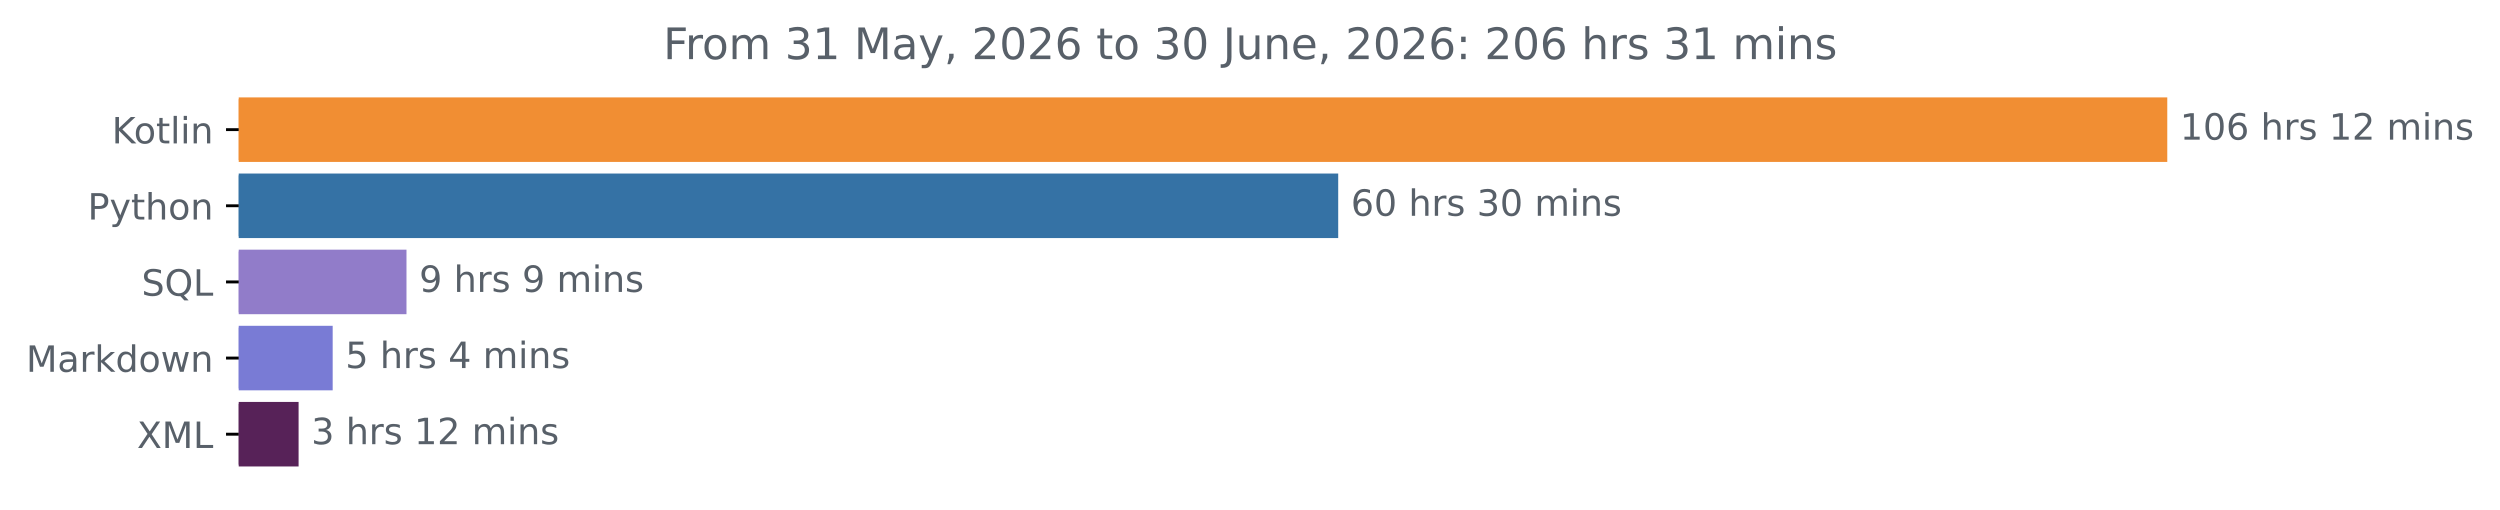
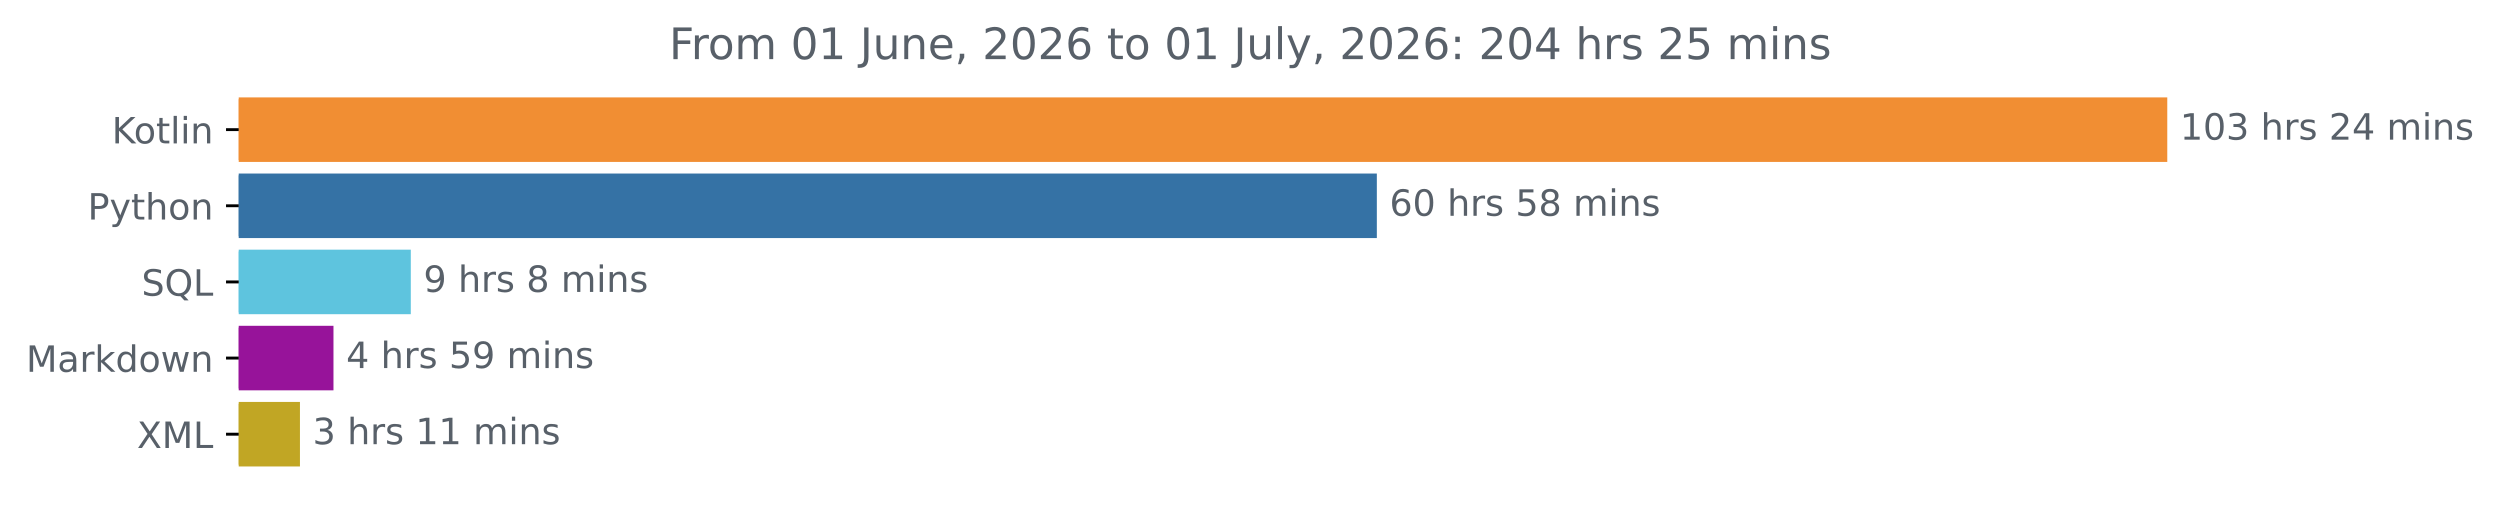
<svg xmlns="http://www.w3.org/2000/svg" xmlns:xlink="http://www.w3.org/1999/xlink" width="689.54pt" height="140.398pt" viewBox="0 0 689.54 140.398" version="1.1">
  <defs>
    <style type="text/css">*{stroke-linejoin: round; stroke-linecap: butt}</style>
  </defs>
  <g id="figure_1">
    <g id="patch_1">
      <path d="M 0 140.398  L 689.54 140.398  L 689.54 0  L 0 0  L 0 140.398  z " style="fill: none" />
    </g>
    <g id="axes_1">
      <g id="patch_2">
-         <path d="M 65.841 27.358  L 597.269 27.358  L 597.269 44.158  L 65.841 44.158  z " clip-path="url(#p7f508cd67d)" style="fill: #f18e33; stroke: #f18e33; stroke-linejoin: miter" />
+         <path d="M 65.841 27.358  L 597.269 27.358  L 597.269 44.158  L 65.841 44.158  z " clip-path="url(#pe69c594ada)" style="fill: #f18e33; stroke: #f18e33; stroke-linejoin: miter" />
      </g>
      <g id="patch_3">
-         <path d="M 65.841 48.358  L 368.599 48.358  L 368.599 65.158  L 65.841 65.158  z " clip-path="url(#p7f508cd67d)" style="fill: #3572a5; stroke: #3572a5; stroke-linejoin: miter" />
+         <path d="M 65.841 48.358  L 379.255 48.358  L 379.255 65.158  L 65.841 65.158  z " clip-path="url(#pe69c594ada)" style="fill: #3572a5; stroke: #3572a5; stroke-linejoin: miter" />
      </g>
      <g id="patch_4">
-         <path d="M 65.841 69.358  L 111.616 69.358  L 111.616 86.158  L 65.841 86.158  z " clip-path="url(#p7f508cd67d)" style="fill: #917cc9; stroke: #917cc9; stroke-linejoin: miter" />
+         <path d="M 65.841 69.358  L 112.806 69.358  L 112.806 86.158  L 65.841 86.158  z " clip-path="url(#pe69c594ada)" style="fill: #5ec4de; stroke: #5ec4de; stroke-linejoin: miter" />
      </g>
      <g id="patch_5">
-         <path d="M 65.841 90.358  L 91.26 90.358  L 91.26 107.158  L 65.841 107.158  z " clip-path="url(#p7f508cd67d)" style="fill: #797bd5; stroke: #797bd5; stroke-linejoin: miter" />
+         <path d="M 65.841 90.358  L 91.477 90.358  L 91.477 107.158  L 65.841 107.158  z " clip-path="url(#pe69c594ada)" style="fill: #97139a; stroke: #97139a; stroke-linejoin: miter" />
      </g>
      <g id="patch_6">
-         <path d="M 65.841 111.358  L 81.857 111.358  L 81.857 128.158  L 65.841 128.158  z " clip-path="url(#p7f508cd67d)" style="fill: #572258; stroke: #572258; stroke-linejoin: miter" />
+         <path d="M 65.841 111.358  L 82.231 111.358  L 82.231 128.158  L 65.841 128.158  z " clip-path="url(#pe69c594ada)" style="fill: #c1a624; stroke: #c1a624; stroke-linejoin: miter" />
      </g>
      <g id="matplotlib.axis_1" />
      <g id="matplotlib.axis_2">
        <g id="ytick_1">
          <g id="line2d_1">
            <defs>
-               <path id="me965ffeda8" d="M 0 0  L -3.5 0  " style="stroke: #000000; stroke-width: 0.8" />
+               <path id="m18a6ec53c0" d="M 0 0  L -3.5 0  " style="stroke: #000000; stroke-width: 0.8" />
            </defs>
            <g>
-               <use xlink:href="#me965ffeda8" x="65.841" y="35.758" style="stroke: #000000; stroke-width: 0.8" />
+               <use xlink:href="#m18a6ec53c0" x="65.841" y="35.758" style="stroke: #000000; stroke-width: 0.8" />
            </g>
          </g>
          <g id="text_1">
            <g style="fill: #586069" transform="translate(30.85 39.55734) scale(0.1 -0.1)">
              <defs>
                <path id="DejaVuSans-4b" d="M 628 4666  L 1259 4666  L 1259 2694  L 3353 4666  L 4166 4666  L 1850 2491  L 4331 0  L 3500 0  L 1259 2247  L 1259 0  L 628 0  L 628 4666  z " transform="scale(0.015625)" />
                <path id="DejaVuSans-6f" d="M 1959 3097  Q 1497 3097 1228 2736  Q 959 2375 959 1747  Q 959 1119 1226 758  Q 1494 397 1959 397  Q 2419 397 2687 759  Q 2956 1122 2956 1747  Q 2956 2369 2687 2733  Q 2419 3097 1959 3097  z M 1959 3584  Q 2709 3584 3137 3096  Q 3566 2609 3566 1747  Q 3566 888 3137 398  Q 2709 -91 1959 -91  Q 1206 -91 779 398  Q 353 888 353 1747  Q 353 2609 779 3096  Q 1206 3584 1959 3584  z " transform="scale(0.015625)" />
                <path id="DejaVuSans-74" d="M 1172 4494  L 1172 3500  L 2356 3500  L 2356 3053  L 1172 3053  L 1172 1153  Q 1172 725 1289 603  Q 1406 481 1766 481  L 2356 481  L 2356 0  L 1766 0  Q 1100 0 847 248  Q 594 497 594 1153  L 594 3053  L 172 3053  L 172 3500  L 594 3500  L 594 4494  L 1172 4494  z " transform="scale(0.015625)" />
                <path id="DejaVuSans-6c" d="M 603 4863  L 1178 4863  L 1178 0  L 603 0  L 603 4863  z " transform="scale(0.015625)" />
                <path id="DejaVuSans-69" d="M 603 3500  L 1178 3500  L 1178 0  L 603 0  L 603 3500  z M 603 4863  L 1178 4863  L 1178 4134  L 603 4134  L 603 4863  z " transform="scale(0.015625)" />
                <path id="DejaVuSans-6e" d="M 3513 2113  L 3513 0  L 2938 0  L 2938 2094  Q 2938 2591 2744 2837  Q 2550 3084 2163 3084  Q 1697 3084 1428 2787  Q 1159 2491 1159 1978  L 1159 0  L 581 0  L 581 3500  L 1159 3500  L 1159 2956  Q 1366 3272 1645 3428  Q 1925 3584 2291 3584  Q 2894 3584 3203 3211  Q 3513 2838 3513 2113  z " transform="scale(0.015625)" />
              </defs>
              <use xlink:href="#DejaVuSans-4b" />
              <use xlink:href="#DejaVuSans-6f" x="60.576" />
              <use xlink:href="#DejaVuSans-74" x="121.758" />
              <use xlink:href="#DejaVuSans-6c" x="160.967" />
              <use xlink:href="#DejaVuSans-69" x="188.75" />
              <use xlink:href="#DejaVuSans-6e" x="216.533" />
            </g>
          </g>
        </g>
        <g id="ytick_2">
          <g id="line2d_2">
            <g>
-               <use xlink:href="#me965ffeda8" x="65.841" y="56.758" style="stroke: #000000; stroke-width: 0.8" />
+               <use xlink:href="#m18a6ec53c0" x="65.841" y="56.758" style="stroke: #000000; stroke-width: 0.8" />
            </g>
          </g>
          <g id="text_2">
            <g style="fill: #586069" transform="translate(24.17813 60.55734) scale(0.1 -0.1)">
              <defs>
                <path id="DejaVuSans-50" d="M 1259 4147  L 1259 2394  L 2053 2394  Q 2494 2394 2734 2622  Q 2975 2850 2975 3272  Q 2975 3691 2734 3919  Q 2494 4147 2053 4147  L 1259 4147  z M 628 4666  L 2053 4666  Q 2838 4666 3239 4311  Q 3641 3956 3641 3272  Q 3641 2581 3239 2228  Q 2838 1875 2053 1875  L 1259 1875  L 1259 0  L 628 0  L 628 4666  z " transform="scale(0.015625)" />
                <path id="DejaVuSans-79" d="M 2059 -325  Q 1816 -950 1584 -1140  Q 1353 -1331 966 -1331  L 506 -1331  L 506 -850  L 844 -850  Q 1081 -850 1212 -737  Q 1344 -625 1503 -206  L 1606 56  L 191 3500  L 800 3500  L 1894 763  L 2988 3500  L 3597 3500  L 2059 -325  z " transform="scale(0.015625)" />
                <path id="DejaVuSans-68" d="M 3513 2113  L 3513 0  L 2938 0  L 2938 2094  Q 2938 2591 2744 2837  Q 2550 3084 2163 3084  Q 1697 3084 1428 2787  Q 1159 2491 1159 1978  L 1159 0  L 581 0  L 581 4863  L 1159 4863  L 1159 2956  Q 1366 3272 1645 3428  Q 1925 3584 2291 3584  Q 2894 3584 3203 3211  Q 3513 2838 3513 2113  z " transform="scale(0.015625)" />
              </defs>
              <use xlink:href="#DejaVuSans-50" />
              <use xlink:href="#DejaVuSans-79" x="60.303" />
              <use xlink:href="#DejaVuSans-74" x="119.482" />
              <use xlink:href="#DejaVuSans-68" x="158.691" />
              <use xlink:href="#DejaVuSans-6f" x="222.07" />
              <use xlink:href="#DejaVuSans-6e" x="283.252" />
            </g>
          </g>
        </g>
        <g id="ytick_3">
          <g id="line2d_3">
            <g>
-               <use xlink:href="#me965ffeda8" x="65.841" y="77.758" style="stroke: #000000; stroke-width: 0.8" />
+               <use xlink:href="#m18a6ec53c0" x="65.841" y="77.758" style="stroke: #000000; stroke-width: 0.8" />
            </g>
          </g>
          <g id="text_3">
            <g style="fill: #586069" transform="translate(39.04844 81.55734) scale(0.1 -0.1)">
              <defs>
                <path id="DejaVuSans-53" d="M 3425 4513  L 3425 3897  Q 3066 4069 2747 4153  Q 2428 4238 2131 4238  Q 1616 4238 1336 4038  Q 1056 3838 1056 3469  Q 1056 3159 1242 3001  Q 1428 2844 1947 2747  L 2328 2669  Q 3034 2534 3370 2195  Q 3706 1856 3706 1288  Q 3706 609 3251 259  Q 2797 -91 1919 -91  Q 1588 -91 1214 -16  Q 841 59 441 206  L 441 856  Q 825 641 1194 531  Q 1563 422 1919 422  Q 2459 422 2753 634  Q 3047 847 3047 1241  Q 3047 1584 2836 1778  Q 2625 1972 2144 2069  L 1759 2144  Q 1053 2284 737 2584  Q 422 2884 422 3419  Q 422 4038 858 4394  Q 1294 4750 2059 4750  Q 2388 4750 2728 4690  Q 3069 4631 3425 4513  z " transform="scale(0.015625)" />
                <path id="DejaVuSans-51" d="M 2522 4238  Q 1834 4238 1429 3725  Q 1025 3213 1025 2328  Q 1025 1447 1429 934  Q 1834 422 2522 422  Q 3209 422 3611 934  Q 4013 1447 4013 2328  Q 4013 3213 3611 3725  Q 3209 4238 2522 4238  z M 3406 84  L 4238 -825  L 3475 -825  L 2784 -78  Q 2681 -84 2626 -87  Q 2572 -91 2522 -91  Q 1538 -91 948 567  Q 359 1225 359 2328  Q 359 3434 948 4092  Q 1538 4750 2522 4750  Q 3503 4750 4090 4092  Q 4678 3434 4678 2328  Q 4678 1516 4351 937  Q 4025 359 3406 84  z " transform="scale(0.015625)" />
                <path id="DejaVuSans-4c" d="M 628 4666  L 1259 4666  L 1259 531  L 3531 531  L 3531 0  L 628 0  L 628 4666  z " transform="scale(0.015625)" />
              </defs>
              <use xlink:href="#DejaVuSans-53" />
              <use xlink:href="#DejaVuSans-51" x="63.477" />
              <use xlink:href="#DejaVuSans-4c" x="142.188" />
            </g>
          </g>
        </g>
        <g id="ytick_4">
          <g id="line2d_4">
            <g>
-               <use xlink:href="#me965ffeda8" x="65.841" y="98.758" style="stroke: #000000; stroke-width: 0.8" />
+               <use xlink:href="#m18a6ec53c0" x="65.841" y="98.758" style="stroke: #000000; stroke-width: 0.8" />
            </g>
          </g>
          <g id="text_4">
            <g style="fill: #586069" transform="translate(7.2 102.5573) scale(0.1 -0.1)">
              <defs>
                <path id="DejaVuSans-4d" d="M 628 4666  L 1569 4666  L 2759 1491  L 3956 4666  L 4897 4666  L 4897 0  L 4281 0  L 4281 4097  L 3078 897  L 2444 897  L 1241 4097  L 1241 0  L 628 0  L 628 4666  z " transform="scale(0.015625)" />
                <path id="DejaVuSans-61" d="M 2194 1759  Q 1497 1759 1228 1600  Q 959 1441 959 1056  Q 959 750 1161 570  Q 1363 391 1709 391  Q 2188 391 2477 730  Q 2766 1069 2766 1631  L 2766 1759  L 2194 1759  z M 3341 1997  L 3341 0  L 2766 0  L 2766 531  Q 2569 213 2275 61  Q 1981 -91 1556 -91  Q 1019 -91 701 211  Q 384 513 384 1019  Q 384 1609 779 1909  Q 1175 2209 1959 2209  L 2766 2209  L 2766 2266  Q 2766 2663 2505 2880  Q 2244 3097 1772 3097  Q 1472 3097 1187 3025  Q 903 2953 641 2809  L 641 3341  Q 956 3463 1253 3523  Q 1550 3584 1831 3584  Q 2591 3584 2966 3190  Q 3341 2797 3341 1997  z " transform="scale(0.015625)" />
                <path id="DejaVuSans-72" d="M 2631 2963  Q 2534 3019 2420 3045  Q 2306 3072 2169 3072  Q 1681 3072 1420 2755  Q 1159 2438 1159 1844  L 1159 0  L 581 0  L 581 3500  L 1159 3500  L 1159 2956  Q 1341 3275 1631 3429  Q 1922 3584 2338 3584  Q 2397 3584 2469 3576  Q 2541 3569 2628 3553  L 2631 2963  z " transform="scale(0.015625)" />
                <path id="DejaVuSans-6b" d="M 581 4863  L 1159 4863  L 1159 1991  L 2875 3500  L 3609 3500  L 1753 1863  L 3688 0  L 2938 0  L 1159 1709  L 1159 0  L 581 0  L 581 4863  z " transform="scale(0.015625)" />
                <path id="DejaVuSans-64" d="M 2906 2969  L 2906 4863  L 3481 4863  L 3481 0  L 2906 0  L 2906 525  Q 2725 213 2448 61  Q 2172 -91 1784 -91  Q 1150 -91 751 415  Q 353 922 353 1747  Q 353 2572 751 3078  Q 1150 3584 1784 3584  Q 2172 3584 2448 3432  Q 2725 3281 2906 2969  z M 947 1747  Q 947 1113 1208 752  Q 1469 391 1925 391  Q 2381 391 2643 752  Q 2906 1113 2906 1747  Q 2906 2381 2643 2742  Q 2381 3103 1925 3103  Q 1469 3103 1208 2742  Q 947 2381 947 1747  z " transform="scale(0.015625)" />
                <path id="DejaVuSans-77" d="M 269 3500  L 844 3500  L 1563 769  L 2278 3500  L 2956 3500  L 3675 769  L 4391 3500  L 4966 3500  L 4050 0  L 3372 0  L 2619 2869  L 1863 0  L 1184 0  L 269 3500  z " transform="scale(0.015625)" />
              </defs>
              <use xlink:href="#DejaVuSans-4d" />
              <use xlink:href="#DejaVuSans-61" x="86.279" />
              <use xlink:href="#DejaVuSans-72" x="147.559" />
              <use xlink:href="#DejaVuSans-6b" x="188.672" />
              <use xlink:href="#DejaVuSans-64" x="246.582" />
              <use xlink:href="#DejaVuSans-6f" x="310.059" />
              <use xlink:href="#DejaVuSans-77" x="371.24" />
              <use xlink:href="#DejaVuSans-6e" x="453.027" />
            </g>
          </g>
        </g>
        <g id="ytick_5">
          <g id="line2d_5">
            <g>
-               <use xlink:href="#me965ffeda8" x="65.841" y="119.758" style="stroke: #000000; stroke-width: 0.8" />
+               <use xlink:href="#m18a6ec53c0" x="65.841" y="119.758" style="stroke: #000000; stroke-width: 0.8" />
            </g>
          </g>
          <g id="text_5">
            <g style="fill: #586069" transform="translate(37.79062 123.5573) scale(0.1 -0.1)">
              <defs>
                <path id="DejaVuSans-58" d="M 403 4666  L 1081 4666  L 2241 2931  L 3406 4666  L 4084 4666  L 2584 2425  L 4184 0  L 3506 0  L 2194 1984  L 872 0  L 191 0  L 1856 2491  L 403 4666  z " transform="scale(0.015625)" />
              </defs>
              <use xlink:href="#DejaVuSans-58" />
              <use xlink:href="#DejaVuSans-4d" x="68.506" />
              <use xlink:href="#DejaVuSans-4c" x="154.785" />
            </g>
          </g>
        </g>
      </g>
      <g id="text_6">
        <g style="fill: #586069" transform="translate(601.2692 38.5175) scale(0.1 -0.1)">
          <defs>
            <path id="DejaVuSans-31" d="M 794 531  L 1825 531  L 1825 4091  L 703 3866  L 703 4441  L 1819 4666  L 2450 4666  L 2450 531  L 3481 531  L 3481 0  L 794 0  L 794 531  z " transform="scale(0.015625)" />
            <path id="DejaVuSans-30" d="M 2034 4250  Q 1547 4250 1301 3770  Q 1056 3291 1056 2328  Q 1056 1369 1301 889  Q 1547 409 2034 409  Q 2525 409 2770 889  Q 3016 1369 3016 2328  Q 3016 3291 2770 3770  Q 2525 4250 2034 4250  z M 2034 4750  Q 2819 4750 3233 4129  Q 3647 3509 3647 2328  Q 3647 1150 3233 529  Q 2819 -91 2034 -91  Q 1250 -91 836 529  Q 422 1150 422 2328  Q 422 3509 836 4129  Q 1250 4750 2034 4750  z " transform="scale(0.015625)" />
-             <path id="DejaVuSans-36" d="M 2113 2584  Q 1688 2584 1439 2293  Q 1191 2003 1191 1497  Q 1191 994 1439 701  Q 1688 409 2113 409  Q 2538 409 2786 701  Q 3034 994 3034 1497  Q 3034 2003 2786 2293  Q 2538 2584 2113 2584  z M 3366 4563  L 3366 3988  Q 3128 4100 2886 4159  Q 2644 4219 2406 4219  Q 1781 4219 1451 3797  Q 1122 3375 1075 2522  Q 1259 2794 1537 2939  Q 1816 3084 2150 3084  Q 2853 3084 3261 2657  Q 3669 2231 3669 1497  Q 3669 778 3244 343  Q 2819 -91 2113 -91  Q 1303 -91 875 529  Q 447 1150 447 2328  Q 447 3434 972 4092  Q 1497 4750 2381 4750  Q 2619 4750 2861 4703  Q 3103 4656 3366 4563  z " transform="scale(0.015625)" />
+             <path id="DejaVuSans-33" d="M 2597 2516  Q 3050 2419 3304 2112  Q 3559 1806 3559 1356  Q 3559 666 3084 287  Q 2609 -91 1734 -91  Q 1441 -91 1130 -33  Q 819 25 488 141  L 488 750  Q 750 597 1062 519  Q 1375 441 1716 441  Q 2309 441 2620 675  Q 2931 909 2931 1356  Q 2931 1769 2642 2001  Q 2353 2234 1838 2234  L 1294 2234  L 1294 2753  L 1863 2753  Q 2328 2753 2575 2939  Q 2822 3125 2822 3475  Q 2822 3834 2567 4026  Q 2313 4219 1838 4219  Q 1578 4219 1281 4162  Q 984 4106 628 3988  L 628 4550  Q 988 4650 1302 4700  Q 1616 4750 1894 4750  Q 2613 4750 3031 4423  Q 3450 4097 3450 3541  Q 3450 3153 3228 2886  Q 3006 2619 2597 2516  z " transform="scale(0.015625)" />
            <path id="DejaVuSans-20" transform="scale(0.015625)" />
            <path id="DejaVuSans-73" d="M 2834 3397  L 2834 2853  Q 2591 2978 2328 3040  Q 2066 3103 1784 3103  Q 1356 3103 1142 2972  Q 928 2841 928 2578  Q 928 2378 1081 2264  Q 1234 2150 1697 2047  L 1894 2003  Q 2506 1872 2764 1633  Q 3022 1394 3022 966  Q 3022 478 2636 193  Q 2250 -91 1575 -91  Q 1294 -91 989 -36  Q 684 19 347 128  L 347 722  Q 666 556 975 473  Q 1284 391 1588 391  Q 1994 391 2212 530  Q 2431 669 2431 922  Q 2431 1156 2273 1281  Q 2116 1406 1581 1522  L 1381 1569  Q 847 1681 609 1914  Q 372 2147 372 2553  Q 372 3047 722 3315  Q 1072 3584 1716 3584  Q 2034 3584 2315 3537  Q 2597 3491 2834 3397  z " transform="scale(0.015625)" />
            <path id="DejaVuSans-32" d="M 1228 531  L 3431 531  L 3431 0  L 469 0  L 469 531  Q 828 903 1448 1529  Q 2069 2156 2228 2338  Q 2531 2678 2651 2914  Q 2772 3150 2772 3378  Q 2772 3750 2511 3984  Q 2250 4219 1831 4219  Q 1534 4219 1204 4116  Q 875 4013 500 3803  L 500 4441  Q 881 4594 1212 4672  Q 1544 4750 1819 4750  Q 2544 4750 2975 4387  Q 3406 4025 3406 3419  Q 3406 3131 3298 2873  Q 3191 2616 2906 2266  Q 2828 2175 2409 1742  Q 1991 1309 1228 531  z " transform="scale(0.015625)" />
+             <path id="DejaVuSans-34" d="M 2419 4116  L 825 1625  L 2419 1625  L 2419 4116  z M 2253 4666  L 3047 4666  L 3047 1625  L 3713 1625  L 3713 1100  L 3047 1100  L 3047 0  L 2419 0  L 2419 1100  L 313 1100  L 313 1709  L 2253 4666  z " transform="scale(0.015625)" />
            <path id="DejaVuSans-6d" d="M 3328 2828  Q 3544 3216 3844 3400  Q 4144 3584 4550 3584  Q 5097 3584 5394 3201  Q 5691 2819 5691 2113  L 5691 0  L 5113 0  L 5113 2094  Q 5113 2597 4934 2840  Q 4756 3084 4391 3084  Q 3944 3084 3684 2787  Q 3425 2491 3425 1978  L 3425 0  L 2847 0  L 2847 2094  Q 2847 2600 2669 2842  Q 2491 3084 2119 3084  Q 1678 3084 1418 2786  Q 1159 2488 1159 1978  L 1159 0  L 581 0  L 581 3500  L 1159 3500  L 1159 2956  Q 1356 3278 1631 3431  Q 1906 3584 2284 3584  Q 2666 3584 2933 3390  Q 3200 3197 3328 2828  z " transform="scale(0.015625)" />
          </defs>
          <use xlink:href="#DejaVuSans-31" />
          <use xlink:href="#DejaVuSans-30" x="63.623" />
-           <use xlink:href="#DejaVuSans-36" x="127.246" />
+           <use xlink:href="#DejaVuSans-33" x="127.246" />
          <use xlink:href="#DejaVuSans-20" x="190.869" />
          <use xlink:href="#DejaVuSans-68" x="222.656" />
          <use xlink:href="#DejaVuSans-72" x="286.035" />
          <use xlink:href="#DejaVuSans-73" x="327.148" />
          <use xlink:href="#DejaVuSans-20" x="379.248" />
-           <use xlink:href="#DejaVuSans-31" x="411.035" />
-           <use xlink:href="#DejaVuSans-32" x="474.658" />
+           <use xlink:href="#DejaVuSans-32" x="411.035" />
+           <use xlink:href="#DejaVuSans-34" x="474.658" />
          <use xlink:href="#DejaVuSans-20" x="538.281" />
          <use xlink:href="#DejaVuSans-6d" x="570.068" />
          <use xlink:href="#DejaVuSans-69" x="667.48" />
          <use xlink:href="#DejaVuSans-6e" x="695.264" />
          <use xlink:href="#DejaVuSans-73" x="758.643" />
        </g>
      </g>
      <g id="text_7">
-         <g style="fill: #586069" transform="translate(372.5989 59.5175) scale(0.1 -0.1)">
+         <g style="fill: #586069" transform="translate(383.2553 59.5175) scale(0.1 -0.1)">
          <defs>
-             <path id="DejaVuSans-33" d="M 2597 2516  Q 3050 2419 3304 2112  Q 3559 1806 3559 1356  Q 3559 666 3084 287  Q 2609 -91 1734 -91  Q 1441 -91 1130 -33  Q 819 25 488 141  L 488 750  Q 750 597 1062 519  Q 1375 441 1716 441  Q 2309 441 2620 675  Q 2931 909 2931 1356  Q 2931 1769 2642 2001  Q 2353 2234 1838 2234  L 1294 2234  L 1294 2753  L 1863 2753  Q 2328 2753 2575 2939  Q 2822 3125 2822 3475  Q 2822 3834 2567 4026  Q 2313 4219 1838 4219  Q 1578 4219 1281 4162  Q 984 4106 628 3988  L 628 4550  Q 988 4650 1302 4700  Q 1616 4750 1894 4750  Q 2613 4750 3031 4423  Q 3450 4097 3450 3541  Q 3450 3153 3228 2886  Q 3006 2619 2597 2516  z " transform="scale(0.015625)" />
+             <path id="DejaVuSans-36" d="M 2113 2584  Q 1688 2584 1439 2293  Q 1191 2003 1191 1497  Q 1191 994 1439 701  Q 1688 409 2113 409  Q 2538 409 2786 701  Q 3034 994 3034 1497  Q 3034 2003 2786 2293  Q 2538 2584 2113 2584  z M 3366 4563  L 3366 3988  Q 3128 4100 2886 4159  Q 2644 4219 2406 4219  Q 1781 4219 1451 3797  Q 1122 3375 1075 2522  Q 1259 2794 1537 2939  Q 1816 3084 2150 3084  Q 2853 3084 3261 2657  Q 3669 2231 3669 1497  Q 3669 778 3244 343  Q 2819 -91 2113 -91  Q 1303 -91 875 529  Q 447 1150 447 2328  Q 447 3434 972 4092  Q 1497 4750 2381 4750  Q 2619 4750 2861 4703  Q 3103 4656 3366 4563  z " transform="scale(0.015625)" />
+             <path id="DejaVuSans-35" d="M 691 4666  L 3169 4666  L 3169 4134  L 1269 4134  L 1269 2991  Q 1406 3038 1543 3061  Q 1681 3084 1819 3084  Q 2600 3084 3056 2656  Q 3513 2228 3513 1497  Q 3513 744 3044 326  Q 2575 -91 1722 -91  Q 1428 -91 1123 -41  Q 819 9 494 109  L 494 744  Q 775 591 1075 516  Q 1375 441 1709 441  Q 2250 441 2565 725  Q 2881 1009 2881 1497  Q 2881 1984 2565 2268  Q 2250 2553 1709 2553  Q 1456 2553 1204 2497  Q 953 2441 691 2322  L 691 4666  z " transform="scale(0.015625)" />
+             <path id="DejaVuSans-38" d="M 2034 2216  Q 1584 2216 1326 1975  Q 1069 1734 1069 1313  Q 1069 891 1326 650  Q 1584 409 2034 409  Q 2484 409 2743 651  Q 3003 894 3003 1313  Q 3003 1734 2745 1975  Q 2488 2216 2034 2216  z M 1403 2484  Q 997 2584 770 2862  Q 544 3141 544 3541  Q 544 4100 942 4425  Q 1341 4750 2034 4750  Q 2731 4750 3128 4425  Q 3525 4100 3525 3541  Q 3525 3141 3298 2862  Q 3072 2584 2669 2484  Q 3125 2378 3379 2068  Q 3634 1759 3634 1313  Q 3634 634 3220 271  Q 2806 -91 2034 -91  Q 1263 -91 848 271  Q 434 634 434 1313  Q 434 1759 690 2068  Q 947 2378 1403 2484  z M 1172 3481  Q 1172 3119 1398 2916  Q 1625 2713 2034 2713  Q 2441 2713 2670 2916  Q 2900 3119 2900 3481  Q 2900 3844 2670 4047  Q 2441 4250 2034 4250  Q 1625 4250 1398 4047  Q 1172 3844 1172 3481  z " transform="scale(0.015625)" />
          </defs>
          <use xlink:href="#DejaVuSans-36" />
          <use xlink:href="#DejaVuSans-30" x="63.623" />
          <use xlink:href="#DejaVuSans-20" x="127.246" />
          <use xlink:href="#DejaVuSans-68" x="159.033" />
          <use xlink:href="#DejaVuSans-72" x="222.412" />
          <use xlink:href="#DejaVuSans-73" x="263.525" />
          <use xlink:href="#DejaVuSans-20" x="315.625" />
-           <use xlink:href="#DejaVuSans-33" x="347.412" />
-           <use xlink:href="#DejaVuSans-30" x="411.035" />
+           <use xlink:href="#DejaVuSans-35" x="347.412" />
+           <use xlink:href="#DejaVuSans-38" x="411.035" />
          <use xlink:href="#DejaVuSans-20" x="474.658" />
          <use xlink:href="#DejaVuSans-6d" x="506.445" />
          <use xlink:href="#DejaVuSans-69" x="603.857" />
          <use xlink:href="#DejaVuSans-6e" x="631.641" />
          <use xlink:href="#DejaVuSans-73" x="695.02" />
        </g>
      </g>
      <g id="text_8">
-         <g style="fill: #586069" transform="translate(115.616 80.5175) scale(0.1 -0.1)">
+         <g style="fill: #586069" transform="translate(116.8055 80.5175) scale(0.1 -0.1)">
          <defs>
            <path id="DejaVuSans-39" d="M 703 97  L 703 672  Q 941 559 1184 500  Q 1428 441 1663 441  Q 2288 441 2617 861  Q 2947 1281 2994 2138  Q 2813 1869 2534 1725  Q 2256 1581 1919 1581  Q 1219 1581 811 2004  Q 403 2428 403 3163  Q 403 3881 828 4315  Q 1253 4750 1959 4750  Q 2769 4750 3195 4129  Q 3622 3509 3622 2328  Q 3622 1225 3098 567  Q 2575 -91 1691 -91  Q 1453 -91 1209 -44  Q 966 3 703 97  z M 1959 2075  Q 2384 2075 2632 2365  Q 2881 2656 2881 3163  Q 2881 3666 2632 3958  Q 2384 4250 1959 4250  Q 1534 4250 1286 3958  Q 1038 3666 1038 3163  Q 1038 2656 1286 2365  Q 1534 2075 1959 2075  z " transform="scale(0.015625)" />
          </defs>
          <use xlink:href="#DejaVuSans-39" />
          <use xlink:href="#DejaVuSans-20" x="63.623" />
          <use xlink:href="#DejaVuSans-68" x="95.41" />
          <use xlink:href="#DejaVuSans-72" x="158.789" />
          <use xlink:href="#DejaVuSans-73" x="199.902" />
          <use xlink:href="#DejaVuSans-20" x="252.002" />
-           <use xlink:href="#DejaVuSans-39" x="283.789" />
+           <use xlink:href="#DejaVuSans-38" x="283.789" />
          <use xlink:href="#DejaVuSans-20" x="347.412" />
          <use xlink:href="#DejaVuSans-6d" x="379.199" />
          <use xlink:href="#DejaVuSans-69" x="476.611" />
          <use xlink:href="#DejaVuSans-6e" x="504.395" />
          <use xlink:href="#DejaVuSans-73" x="567.773" />
        </g>
      </g>
      <g id="text_9">
-         <g style="fill: #586069" transform="translate(95.25992 101.5175) scale(0.1 -0.1)">
-           <defs>
-             <path id="DejaVuSans-35" d="M 691 4666  L 3169 4666  L 3169 4134  L 1269 4134  L 1269 2991  Q 1406 3038 1543 3061  Q 1681 3084 1819 3084  Q 2600 3084 3056 2656  Q 3513 2228 3513 1497  Q 3513 744 3044 326  Q 2575 -91 1722 -91  Q 1428 -91 1123 -41  Q 819 9 494 109  L 494 744  Q 775 591 1075 516  Q 1375 441 1709 441  Q 2250 441 2565 725  Q 2881 1009 2881 1497  Q 2881 1984 2565 2268  Q 2250 2553 1709 2553  Q 1456 2553 1204 2497  Q 953 2441 691 2322  L 691 4666  z " transform="scale(0.015625)" />
-             <path id="DejaVuSans-34" d="M 2419 4116  L 825 1625  L 2419 1625  L 2419 4116  z M 2253 4666  L 3047 4666  L 3047 1625  L 3713 1625  L 3713 1100  L 3047 1100  L 3047 0  L 2419 0  L 2419 1100  L 313 1100  L 313 1709  L 2253 4666  z " transform="scale(0.015625)" />
-           </defs>
-           <use xlink:href="#DejaVuSans-35" />
+         <g style="fill: #586069" transform="translate(95.47696 101.5175) scale(0.1 -0.1)">
+           <use xlink:href="#DejaVuSans-34" />
          <use xlink:href="#DejaVuSans-20" x="63.623" />
          <use xlink:href="#DejaVuSans-68" x="95.41" />
          <use xlink:href="#DejaVuSans-72" x="158.789" />
          <use xlink:href="#DejaVuSans-73" x="199.902" />
          <use xlink:href="#DejaVuSans-20" x="252.002" />
-           <use xlink:href="#DejaVuSans-34" x="283.789" />
-           <use xlink:href="#DejaVuSans-20" x="347.412" />
-           <use xlink:href="#DejaVuSans-6d" x="379.199" />
-           <use xlink:href="#DejaVuSans-69" x="476.611" />
-           <use xlink:href="#DejaVuSans-6e" x="504.395" />
-           <use xlink:href="#DejaVuSans-73" x="567.773" />
+           <use xlink:href="#DejaVuSans-35" x="283.789" />
+           <use xlink:href="#DejaVuSans-39" x="347.412" />
+           <use xlink:href="#DejaVuSans-20" x="411.035" />
+           <use xlink:href="#DejaVuSans-6d" x="442.822" />
+           <use xlink:href="#DejaVuSans-69" x="540.234" />
+           <use xlink:href="#DejaVuSans-6e" x="568.018" />
+           <use xlink:href="#DejaVuSans-73" x="631.396" />
        </g>
      </g>
      <g id="text_10">
-         <g style="fill: #586069" transform="translate(85.85685 122.5175) scale(0.1 -0.1)">
+         <g style="fill: #586069" transform="translate(86.23107 122.5175) scale(0.1 -0.1)">
          <use xlink:href="#DejaVuSans-33" />
          <use xlink:href="#DejaVuSans-20" x="63.623" />
          <use xlink:href="#DejaVuSans-68" x="95.41" />
          <use xlink:href="#DejaVuSans-72" x="158.789" />
          <use xlink:href="#DejaVuSans-73" x="199.902" />
          <use xlink:href="#DejaVuSans-20" x="252.002" />
          <use xlink:href="#DejaVuSans-31" x="283.789" />
-           <use xlink:href="#DejaVuSans-32" x="347.412" />
+           <use xlink:href="#DejaVuSans-31" x="347.412" />
          <use xlink:href="#DejaVuSans-20" x="411.035" />
          <use xlink:href="#DejaVuSans-6d" x="442.822" />
          <use xlink:href="#DejaVuSans-69" x="540.234" />
          <use xlink:href="#DejaVuSans-6e" x="568.018" />
          <use xlink:href="#DejaVuSans-73" x="631.396" />
        </g>
      </g>
      <g id="text_11">
-         <g style="fill: #586069" transform="translate(182.94 16.31812) scale(0.12 -0.12)">
+         <g style="fill: #586069" transform="translate(184.5544 16.31812) scale(0.12 -0.12)">
          <defs>
            <path id="DejaVuSans-46" d="M 628 4666  L 3309 4666  L 3309 4134  L 1259 4134  L 1259 2759  L 3109 2759  L 3109 2228  L 1259 2228  L 1259 0  L 628 0  L 628 4666  z " transform="scale(0.015625)" />
-             <path id="DejaVuSans-2c" d="M 750 794  L 1409 794  L 1409 256  L 897 -744  L 494 -744  L 750 256  L 750 794  z " transform="scale(0.015625)" />
            <path id="DejaVuSans-4a" d="M 628 4666  L 1259 4666  L 1259 325  Q 1259 -519 939 -900  Q 619 -1281 -91 -1281  L -331 -1281  L -331 -750  L -134 -750  Q 284 -750 456 -515  Q 628 -281 628 325  L 628 4666  z " transform="scale(0.015625)" />
            <path id="DejaVuSans-75" d="M 544 1381  L 544 3500  L 1119 3500  L 1119 1403  Q 1119 906 1312 657  Q 1506 409 1894 409  Q 2359 409 2629 706  Q 2900 1003 2900 1516  L 2900 3500  L 3475 3500  L 3475 0  L 2900 0  L 2900 538  Q 2691 219 2414 64  Q 2138 -91 1772 -91  Q 1169 -91 856 284  Q 544 659 544 1381  z M 1991 3584  L 1991 3584  z " transform="scale(0.015625)" />
            <path id="DejaVuSans-65" d="M 3597 1894  L 3597 1613  L 953 1613  Q 991 1019 1311 708  Q 1631 397 2203 397  Q 2534 397 2845 478  Q 3156 559 3463 722  L 3463 178  Q 3153 47 2828 -22  Q 2503 -91 2169 -91  Q 1331 -91 842 396  Q 353 884 353 1716  Q 353 2575 817 3079  Q 1281 3584 2069 3584  Q 2775 3584 3186 3129  Q 3597 2675 3597 1894  z M 3022 2063  Q 3016 2534 2758 2815  Q 2500 3097 2075 3097  Q 1594 3097 1305 2825  Q 1016 2553 972 2059  L 3022 2063  z " transform="scale(0.015625)" />
+             <path id="DejaVuSans-2c" d="M 750 794  L 1409 794  L 1409 256  L 897 -744  L 494 -744  L 750 256  L 750 794  z " transform="scale(0.015625)" />
            <path id="DejaVuSans-3a" d="M 750 794  L 1409 794  L 1409 0  L 750 0  L 750 794  z M 750 3309  L 1409 3309  L 1409 2516  L 750 2516  L 750 3309  z " transform="scale(0.015625)" />
          </defs>
          <use xlink:href="#DejaVuSans-46" />
          <use xlink:href="#DejaVuSans-72" x="50.27" />
          <use xlink:href="#DejaVuSans-6f" x="89.133" />
          <use xlink:href="#DejaVuSans-6d" x="150.314" />
          <use xlink:href="#DejaVuSans-20" x="247.727" />
-           <use xlink:href="#DejaVuSans-33" x="279.514" />
+           <use xlink:href="#DejaVuSans-30" x="279.514" />
          <use xlink:href="#DejaVuSans-31" x="343.137" />
          <use xlink:href="#DejaVuSans-20" x="406.76" />
-           <use xlink:href="#DejaVuSans-4d" x="438.547" />
-           <use xlink:href="#DejaVuSans-61" x="524.826" />
-           <use xlink:href="#DejaVuSans-79" x="586.105" />
-           <use xlink:href="#DejaVuSans-2c" x="645.285" />
-           <use xlink:href="#DejaVuSans-20" x="677.072" />
-           <use xlink:href="#DejaVuSans-32" x="708.859" />
-           <use xlink:href="#DejaVuSans-30" x="772.482" />
-           <use xlink:href="#DejaVuSans-32" x="836.105" />
-           <use xlink:href="#DejaVuSans-36" x="899.729" />
-           <use xlink:href="#DejaVuSans-20" x="963.352" />
-           <use xlink:href="#DejaVuSans-74" x="995.139" />
-           <use xlink:href="#DejaVuSans-6f" x="1034.348" />
-           <use xlink:href="#DejaVuSans-20" x="1095.529" />
-           <use xlink:href="#DejaVuSans-33" x="1127.316" />
-           <use xlink:href="#DejaVuSans-30" x="1190.939" />
-           <use xlink:href="#DejaVuSans-20" x="1254.562" />
-           <use xlink:href="#DejaVuSans-4a" x="1286.35" />
-           <use xlink:href="#DejaVuSans-75" x="1315.842" />
-           <use xlink:href="#DejaVuSans-6e" x="1379.221" />
-           <use xlink:href="#DejaVuSans-65" x="1442.6" />
-           <use xlink:href="#DejaVuSans-2c" x="1504.123" />
-           <use xlink:href="#DejaVuSans-20" x="1535.91" />
-           <use xlink:href="#DejaVuSans-32" x="1567.697" />
-           <use xlink:href="#DejaVuSans-30" x="1631.32" />
-           <use xlink:href="#DejaVuSans-32" x="1694.943" />
-           <use xlink:href="#DejaVuSans-36" x="1758.566" />
-           <use xlink:href="#DejaVuSans-3a" x="1822.189" />
-           <use xlink:href="#DejaVuSans-20" x="1855.881" />
-           <use xlink:href="#DejaVuSans-32" x="1887.668" />
-           <use xlink:href="#DejaVuSans-30" x="1951.291" />
-           <use xlink:href="#DejaVuSans-36" x="2014.914" />
-           <use xlink:href="#DejaVuSans-20" x="2078.537" />
-           <use xlink:href="#DejaVuSans-68" x="2110.324" />
-           <use xlink:href="#DejaVuSans-72" x="2173.703" />
-           <use xlink:href="#DejaVuSans-73" x="2214.816" />
-           <use xlink:href="#DejaVuSans-20" x="2266.916" />
-           <use xlink:href="#DejaVuSans-33" x="2298.703" />
-           <use xlink:href="#DejaVuSans-31" x="2362.326" />
-           <use xlink:href="#DejaVuSans-20" x="2425.949" />
-           <use xlink:href="#DejaVuSans-6d" x="2457.736" />
-           <use xlink:href="#DejaVuSans-69" x="2555.148" />
-           <use xlink:href="#DejaVuSans-6e" x="2582.932" />
-           <use xlink:href="#DejaVuSans-73" x="2646.311" />
+           <use xlink:href="#DejaVuSans-4a" x="438.547" />
+           <use xlink:href="#DejaVuSans-75" x="468.039" />
+           <use xlink:href="#DejaVuSans-6e" x="531.418" />
+           <use xlink:href="#DejaVuSans-65" x="594.797" />
+           <use xlink:href="#DejaVuSans-2c" x="656.32" />
+           <use xlink:href="#DejaVuSans-20" x="688.107" />
+           <use xlink:href="#DejaVuSans-32" x="719.895" />
+           <use xlink:href="#DejaVuSans-30" x="783.518" />
+           <use xlink:href="#DejaVuSans-32" x="847.141" />
+           <use xlink:href="#DejaVuSans-36" x="910.764" />
+           <use xlink:href="#DejaVuSans-20" x="974.387" />
+           <use xlink:href="#DejaVuSans-74" x="1006.174" />
+           <use xlink:href="#DejaVuSans-6f" x="1045.383" />
+           <use xlink:href="#DejaVuSans-20" x="1106.564" />
+           <use xlink:href="#DejaVuSans-30" x="1138.352" />
+           <use xlink:href="#DejaVuSans-31" x="1201.975" />
+           <use xlink:href="#DejaVuSans-20" x="1265.598" />
+           <use xlink:href="#DejaVuSans-4a" x="1297.385" />
+           <use xlink:href="#DejaVuSans-75" x="1326.877" />
+           <use xlink:href="#DejaVuSans-6c" x="1390.256" />
+           <use xlink:href="#DejaVuSans-79" x="1418.039" />
+           <use xlink:href="#DejaVuSans-2c" x="1477.219" />
+           <use xlink:href="#DejaVuSans-20" x="1509.006" />
+           <use xlink:href="#DejaVuSans-32" x="1540.793" />
+           <use xlink:href="#DejaVuSans-30" x="1604.416" />
+           <use xlink:href="#DejaVuSans-32" x="1668.039" />
+           <use xlink:href="#DejaVuSans-36" x="1731.662" />
+           <use xlink:href="#DejaVuSans-3a" x="1795.285" />
+           <use xlink:href="#DejaVuSans-20" x="1828.977" />
+           <use xlink:href="#DejaVuSans-32" x="1860.764" />
+           <use xlink:href="#DejaVuSans-30" x="1924.387" />
+           <use xlink:href="#DejaVuSans-34" x="1988.01" />
+           <use xlink:href="#DejaVuSans-20" x="2051.633" />
+           <use xlink:href="#DejaVuSans-68" x="2083.42" />
+           <use xlink:href="#DejaVuSans-72" x="2146.799" />
+           <use xlink:href="#DejaVuSans-73" x="2187.912" />
+           <use xlink:href="#DejaVuSans-20" x="2240.012" />
+           <use xlink:href="#DejaVuSans-32" x="2271.799" />
+           <use xlink:href="#DejaVuSans-35" x="2335.422" />
+           <use xlink:href="#DejaVuSans-20" x="2399.045" />
+           <use xlink:href="#DejaVuSans-6d" x="2430.832" />
+           <use xlink:href="#DejaVuSans-69" x="2528.244" />
+           <use xlink:href="#DejaVuSans-6e" x="2556.027" />
+           <use xlink:href="#DejaVuSans-73" x="2619.406" />
        </g>
      </g>
    </g>
  </g>
  <defs>
-     <clipPath id="p7f508cd67d">
+     <clipPath id="pe69c594ada">
      <rect x="65.841" y="22.318" width="558" height="110.88" />
    </clipPath>
  </defs>
</svg>
